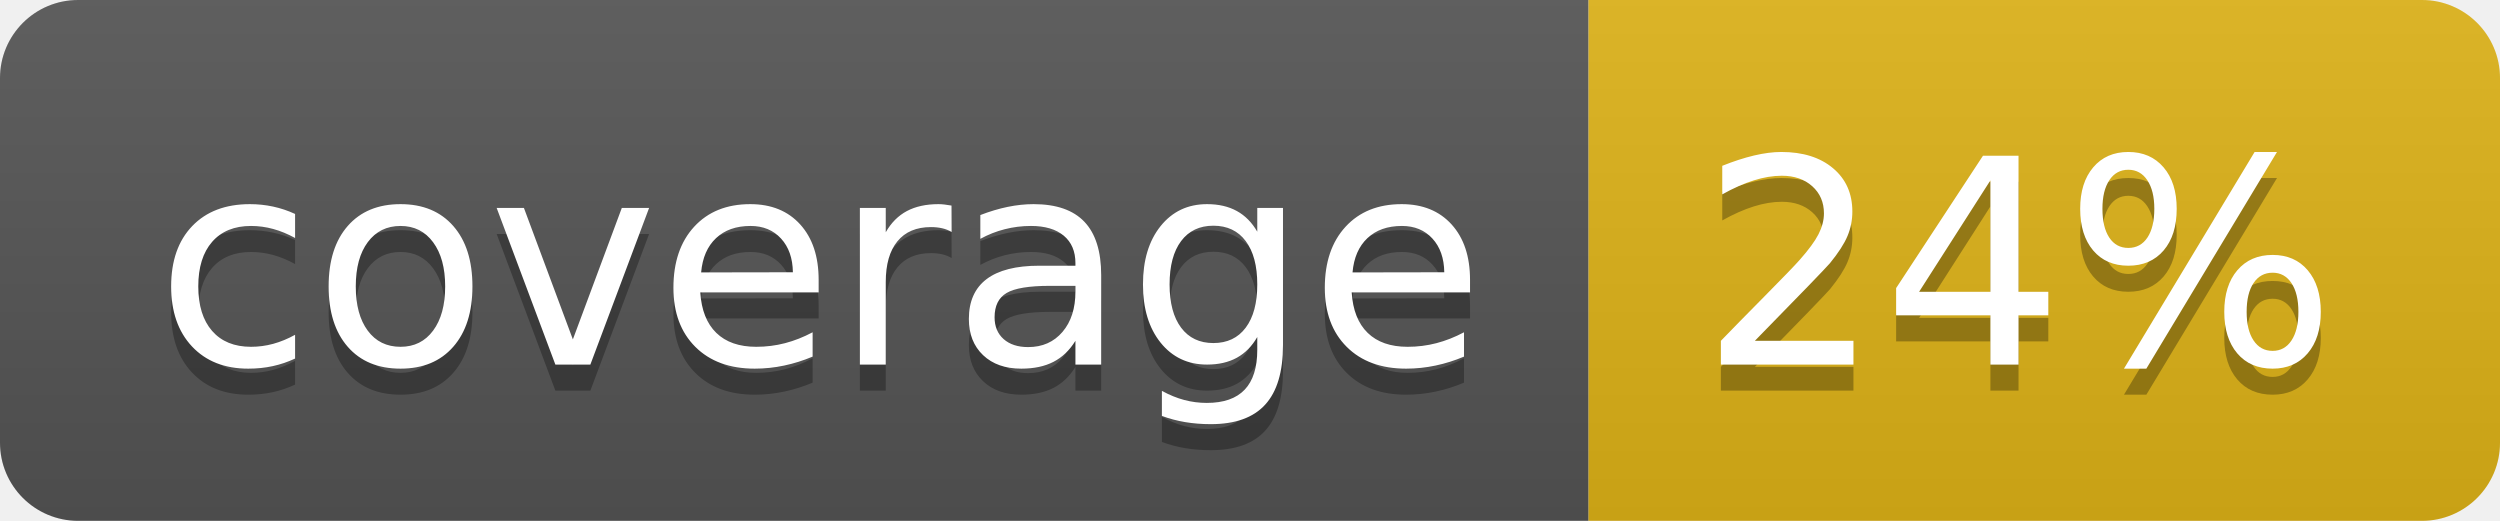
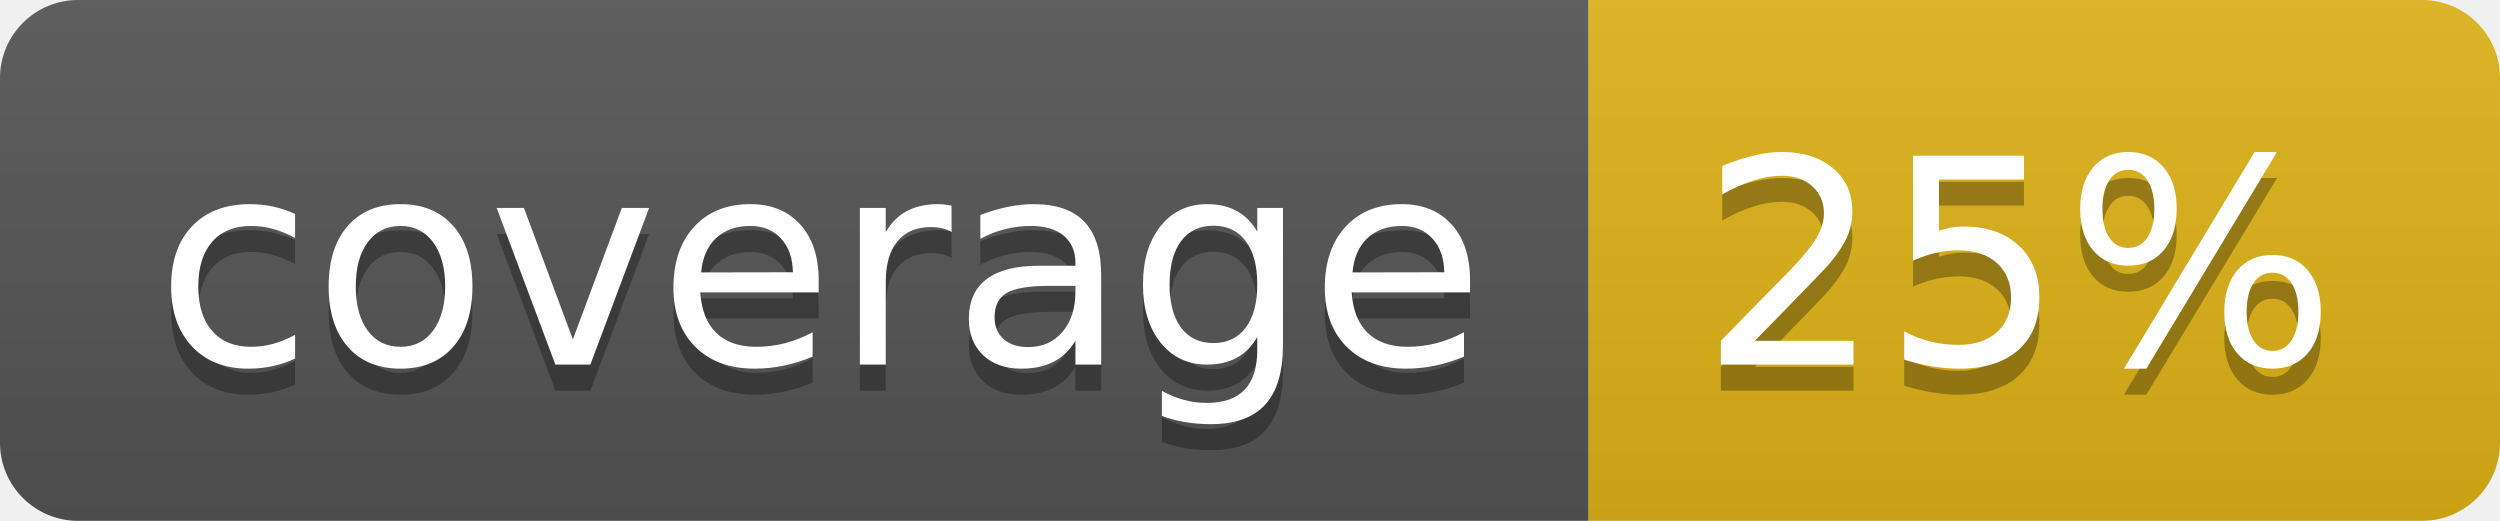
- <svg xmlns="http://www.w3.org/2000/svg" width="96" height="20" role="img" aria-label="coverage: 24%">
+ <svg xmlns="http://www.w3.org/2000/svg" width="96" height="20" role="img" aria-label="coverage: 25%">
  <linearGradient id="s" x2="0" y2="100%">
    <stop offset="0" stop-color="#bbb" stop-opacity=".1" />
    <stop offset="1" stop-opacity=".1" />
  </linearGradient>
  <clipPath id="r">
    <rect width="96" height="20" rx="3" fill="#fff" />
  </clipPath>
  <g clip-path="url(#r)">
    <rect width="61" height="20" fill="#555" />
    <rect x="61" width="35" height="20" fill="#dfb317" />
    <rect width="96" height="20" fill="url(#s)" />
  </g>
  <g fill="#fff" text-anchor="middle" font-family="Verdana,Geneva,DejaVu Sans,sans-serif" text-rendering="geometricPrecision" font-size="110">
    <text aria-hidden="true" x="315" y="150" fill="#010101" fill-opacity=".3" transform="scale(.1)" textLength="510">coverage</text>
    <text x="315" y="140" transform="scale(.1)" fill="#fff" textLength="510">coverage</text>
-     <text aria-hidden="true" x="775" y="150" fill="#010101" fill-opacity=".3" transform="scale(.1)" textLength="250">24%</text>
-     <text x="775" y="140" transform="scale(.1)" fill="#fff" textLength="250">24%</text>
+     <text aria-hidden="true" x="775" y="150" fill="#010101" fill-opacity=".3" transform="scale(.1)" textLength="250">25%</text>
+     <text x="775" y="140" transform="scale(.1)" fill="#fff" textLength="250">25%</text>
  </g>
</svg>
